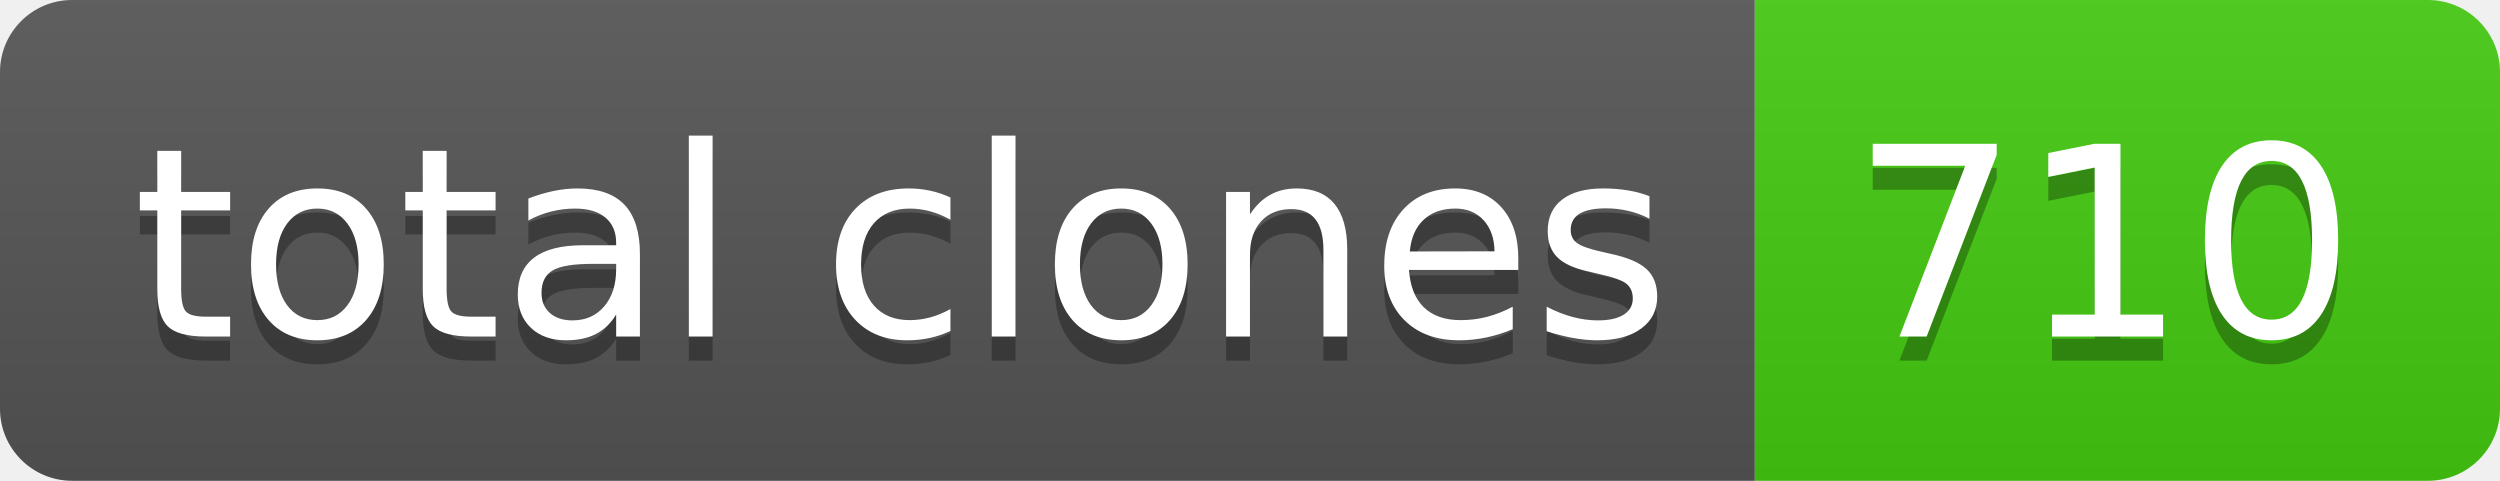
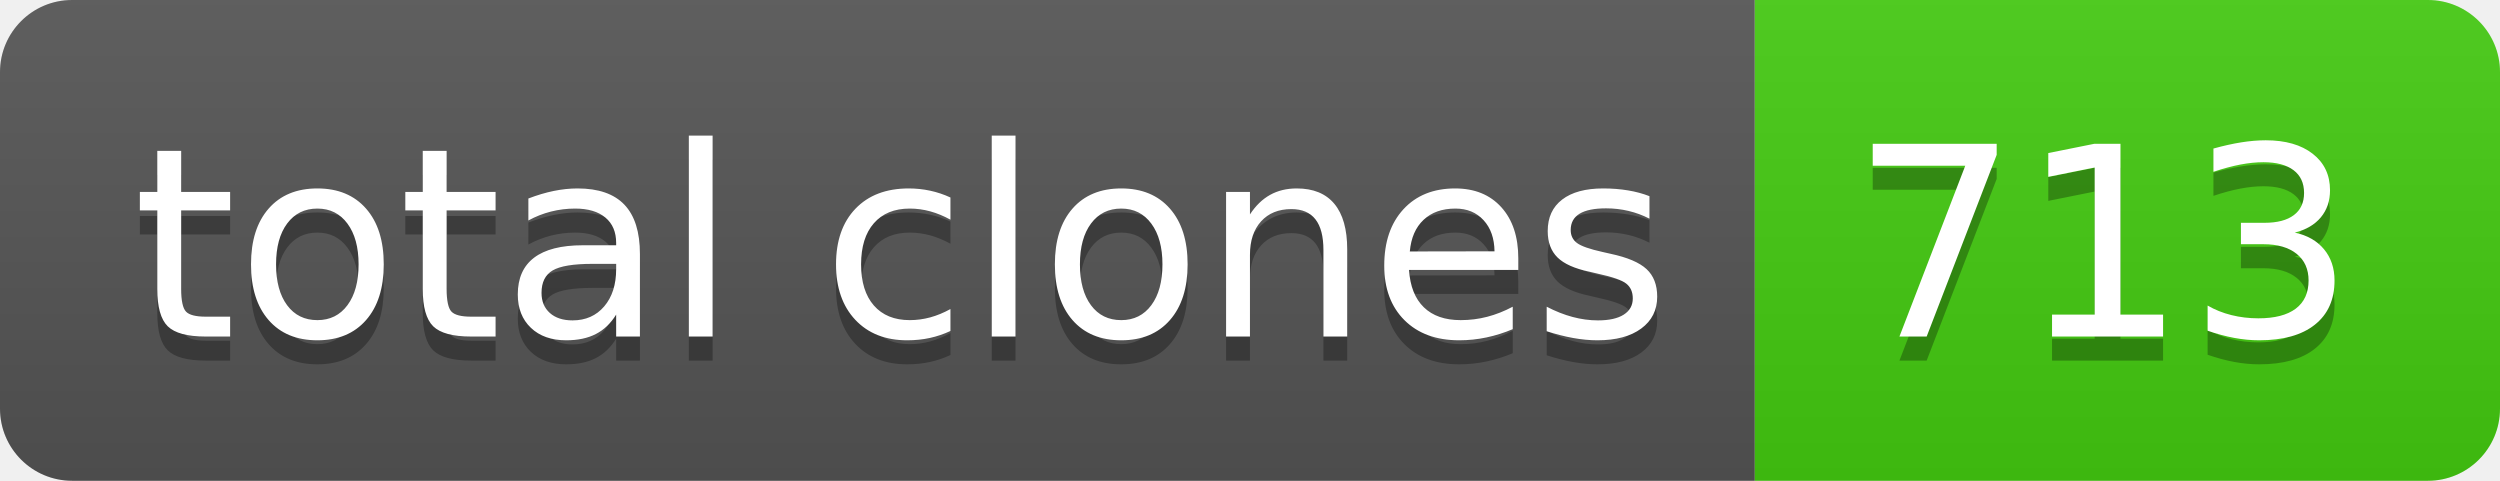
- <svg xmlns="http://www.w3.org/2000/svg" width="104" height="20" role="img" aria-label="total clones: 710">
+ <svg xmlns="http://www.w3.org/2000/svg" width="104" height="20" role="img" aria-label="total clones: 713">
  <linearGradient id="s" x2="0" y2="100%">
    <stop offset="0" stop-color="#bbb" stop-opacity=".1" />
    <stop offset="1" stop-opacity=".1" />
  </linearGradient>
  <clipPath id="r">
    <rect width="104" height="20" rx="3" fill="#fff" />
  </clipPath>
  <g clip-path="url(#r)">
    <rect width="73" height="20" fill="#555" />
    <rect x="73" width="31" height="20" fill="#4c1" />
    <rect width="104" height="20" fill="url(#s)" />
  </g>
  <g fill="#fff" text-anchor="middle" font-family="Verdana,Geneva,DejaVu Sans,sans-serif" text-rendering="geometricPrecision" font-size="110">
    <text aria-hidden="true" x="375" y="150" fill="#010101" fill-opacity=".3" transform="scale(.1)" textLength="630">total clones</text>
    <text x="375" y="140" transform="scale(.1)" fill="#fff" textLength="630">total clones</text>
-     <text aria-hidden="true" x="875" y="150" fill="#010101" fill-opacity=".3" transform="scale(.1)" textLength="210">710</text>
-     <text x="875" y="140" transform="scale(.1)" fill="#fff" textLength="210">710</text>
+     <text aria-hidden="true" x="875" y="150" fill="#010101" fill-opacity=".3" transform="scale(.1)" textLength="210">713</text>
+     <text x="875" y="140" transform="scale(.1)" fill="#fff" textLength="210">713</text>
  </g>
</svg>
